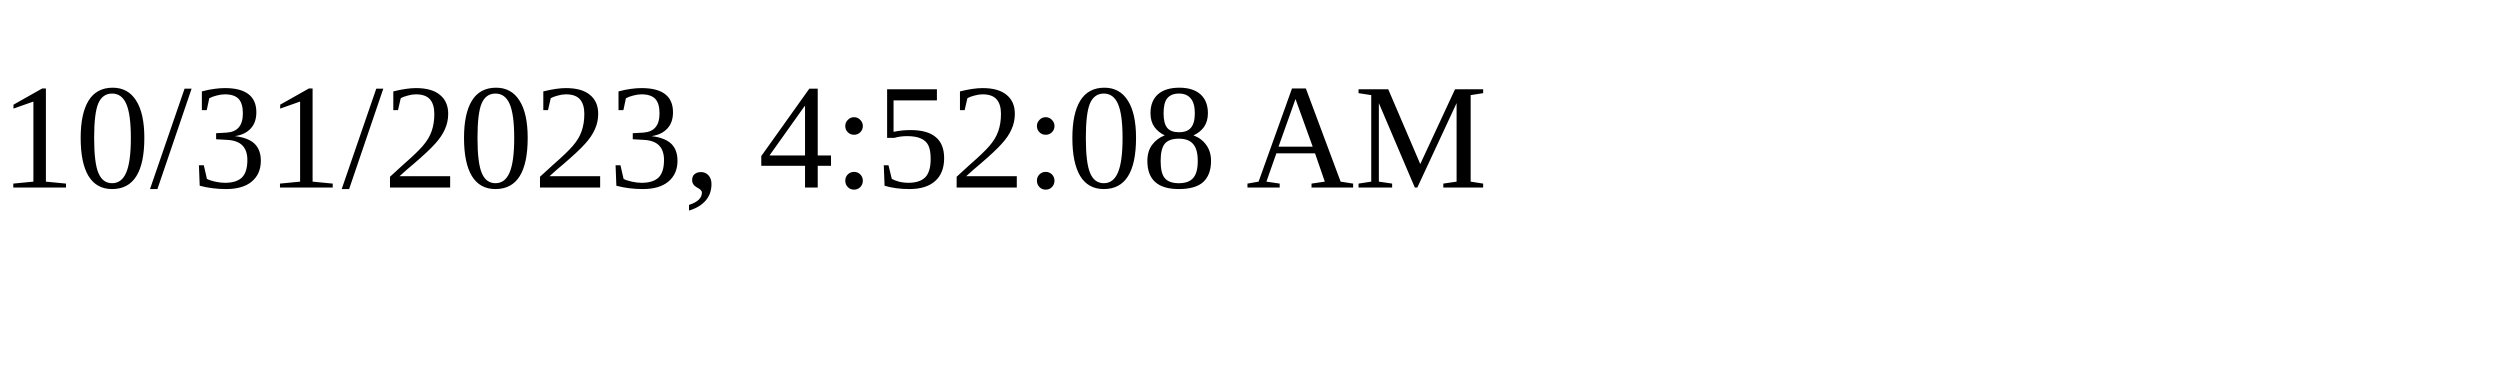
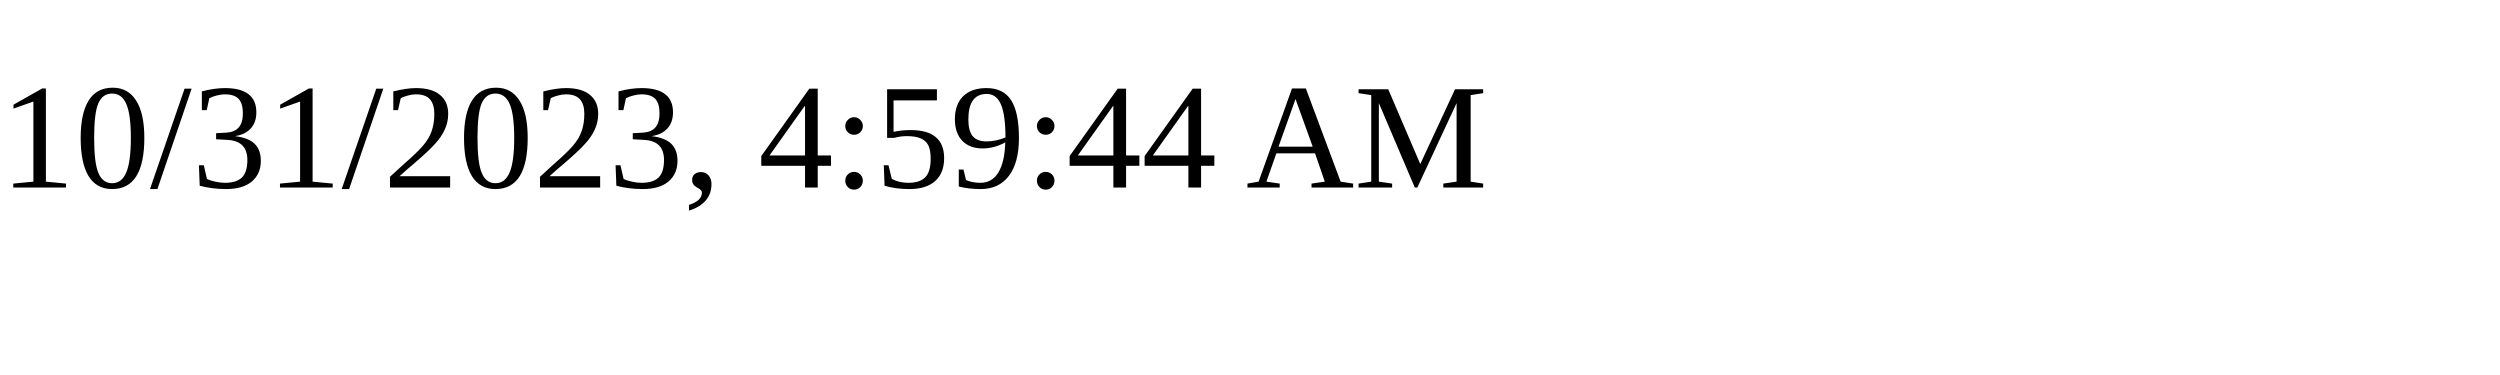
<svg xmlns="http://www.w3.org/2000/svg" height="30" width="200">
-   <text x="0" y="15">10/31/2023, 4:52:08 AM</text>
+   <text x="0" y="15">10/31/2023, 4:59:44 AM</text>
</svg>
